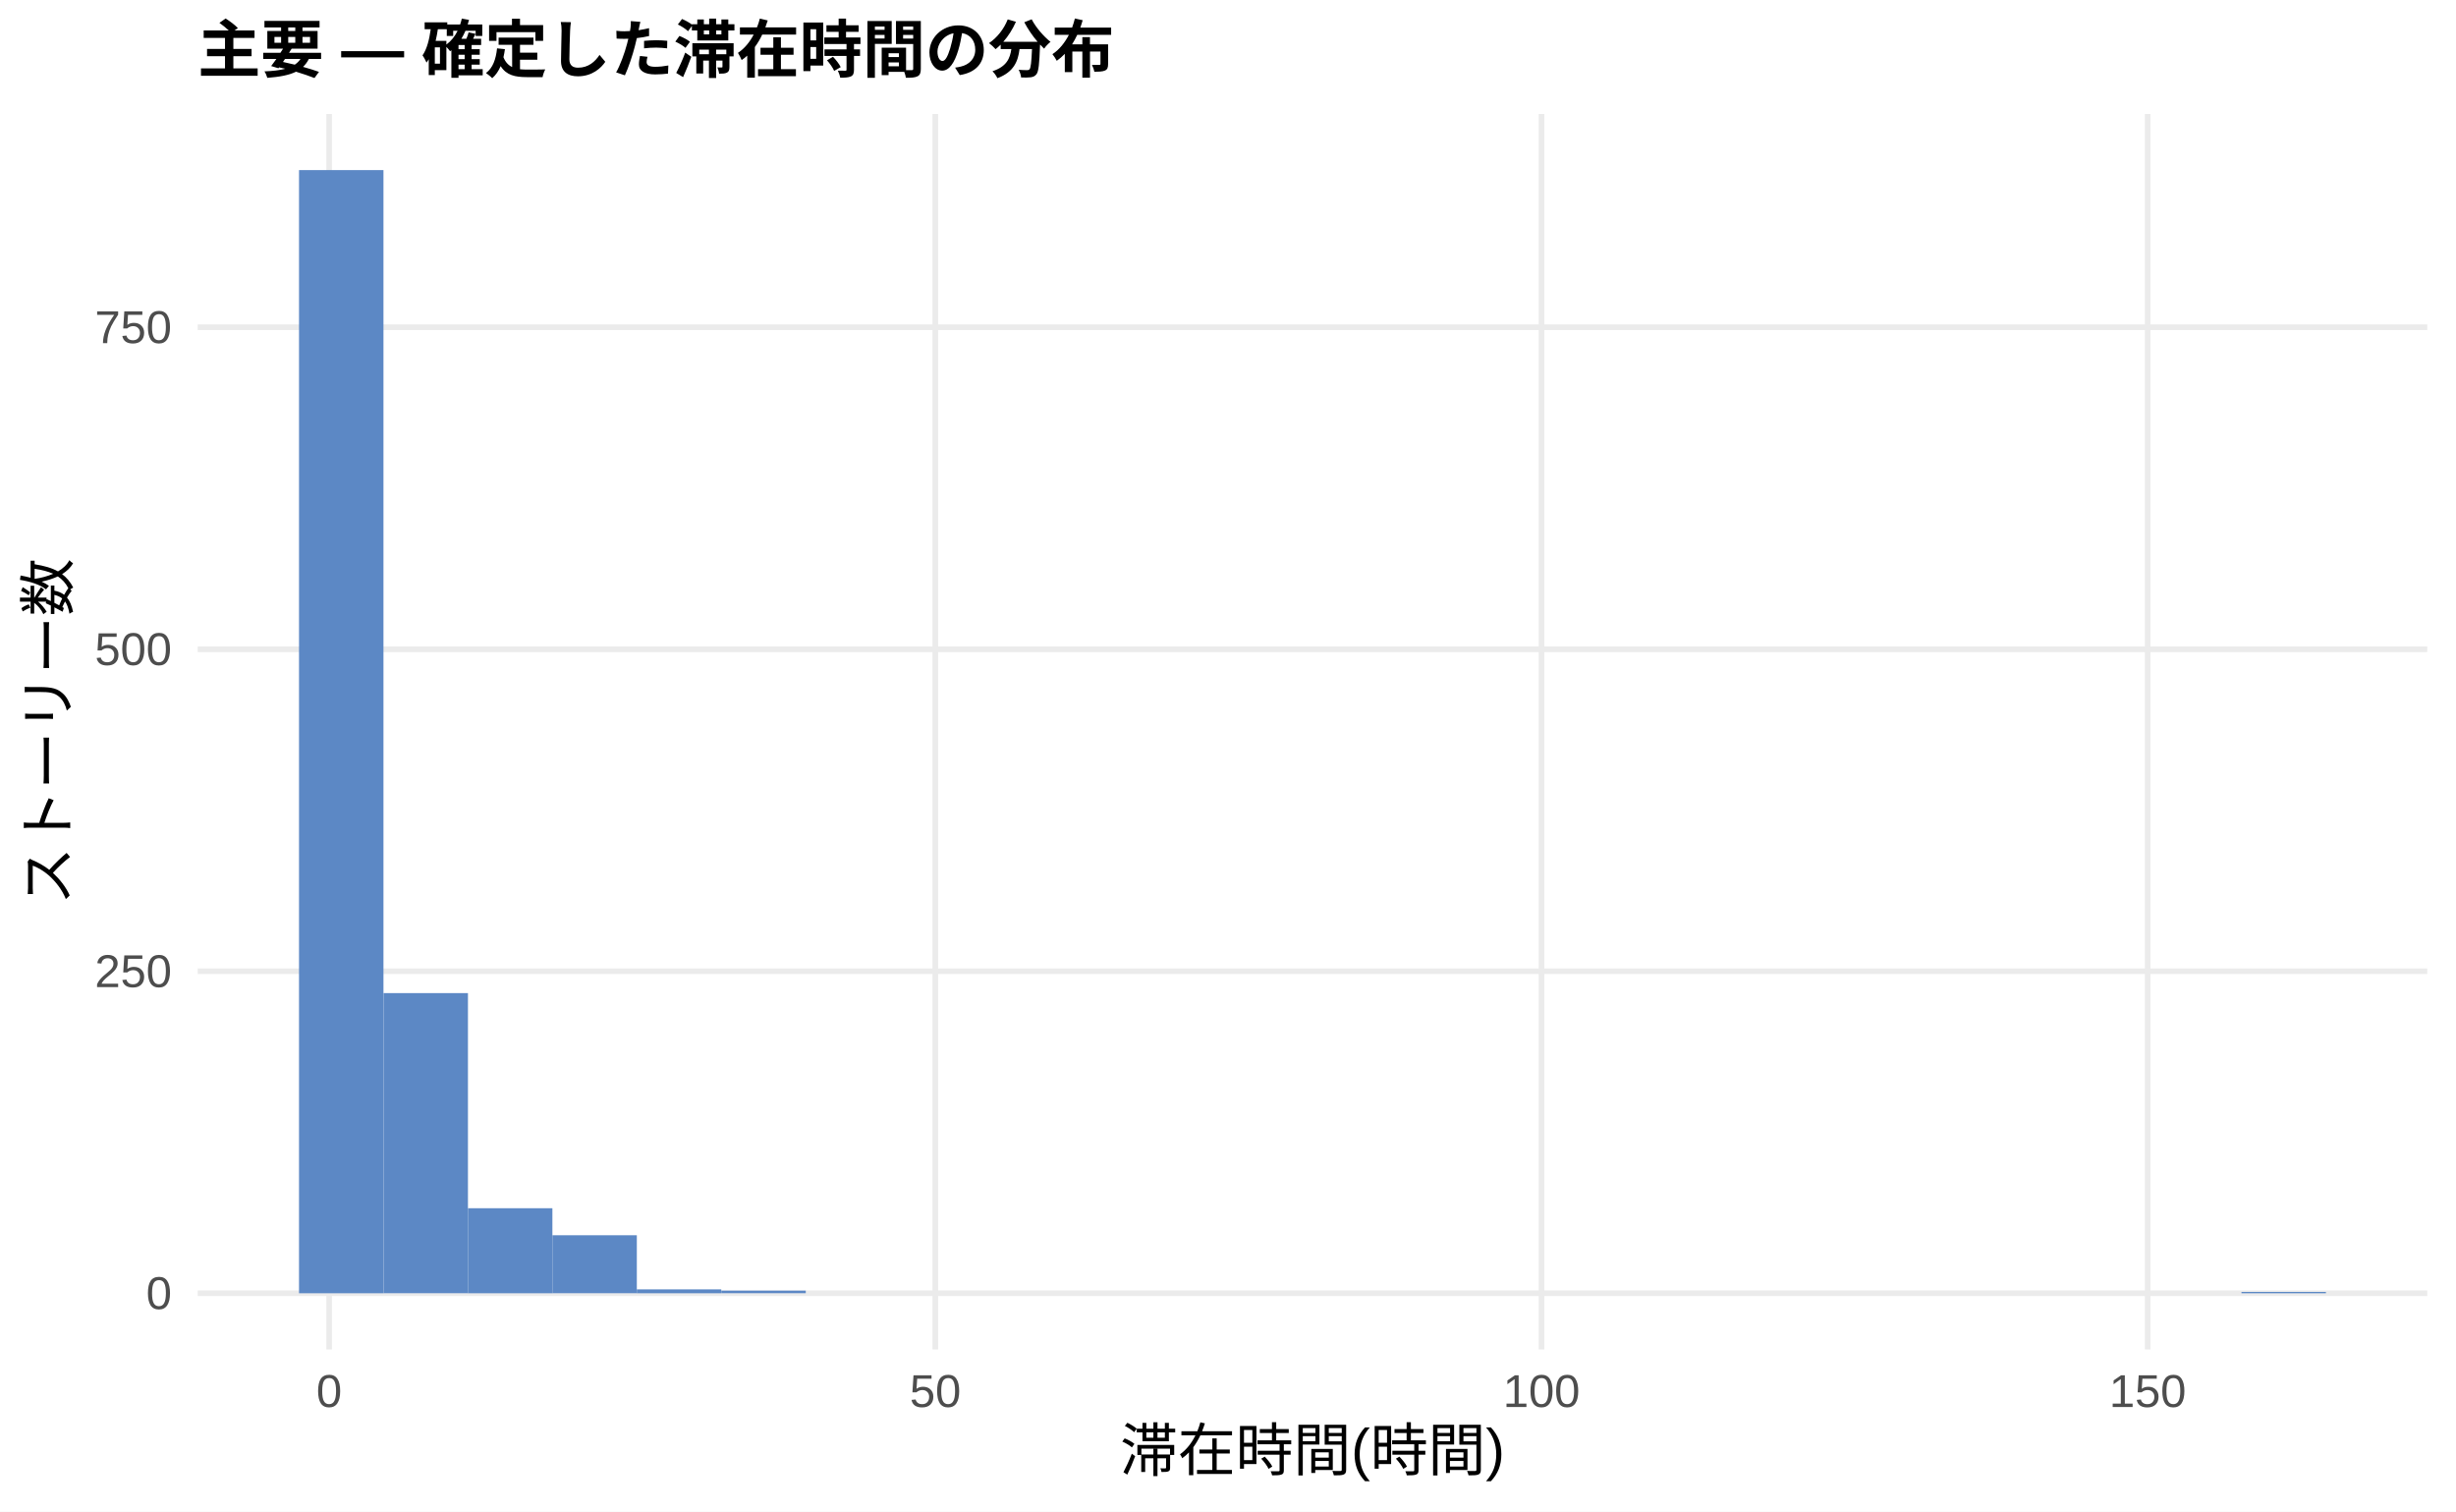
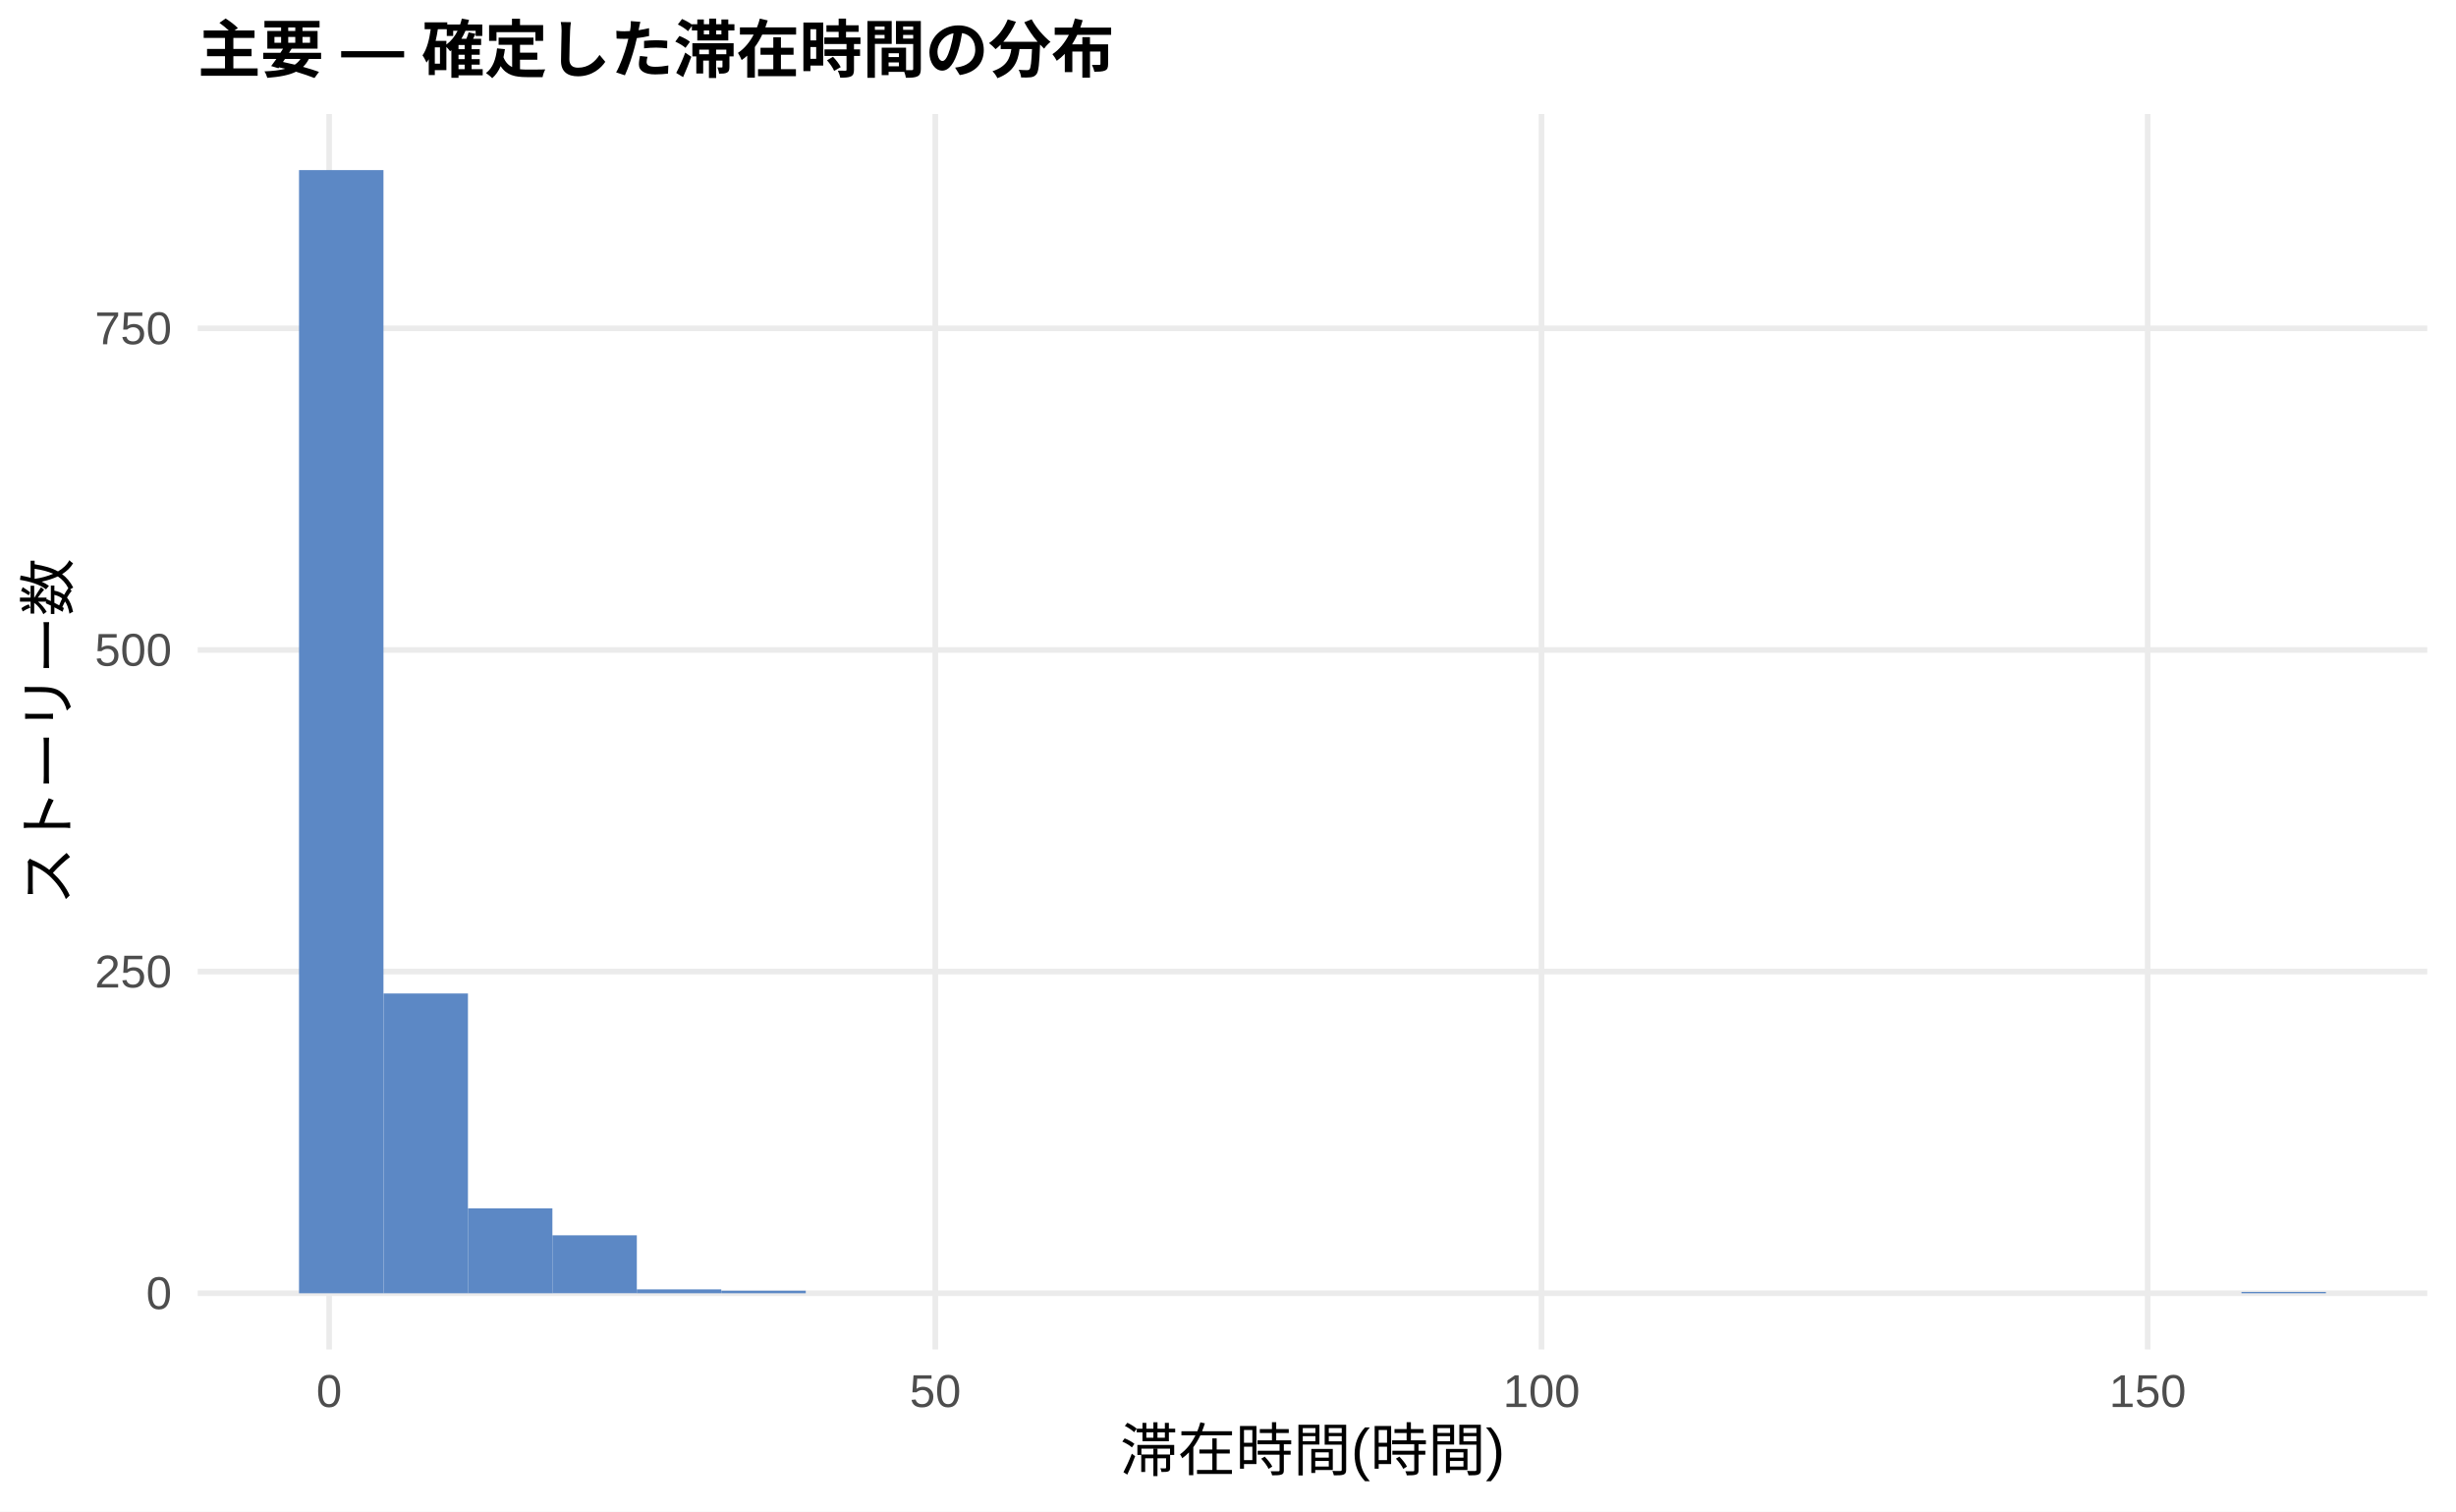
<svg xmlns="http://www.w3.org/2000/svg" width="468.00pt" height="288.00pt" viewBox="0 0 468.00 288.00">
  <g class="svglite">
    <defs>
      <style type="text/css">
    .svglite line, .svglite polyline, .svglite polygon, .svglite path, .svglite rect, .svglite circle {
      fill: none;
      stroke: #000000;
      stroke-linecap: round;
      stroke-linejoin: round;
      stroke-miterlimit: 10.00;
    }
    .svglite text {
      white-space: pre;
    }
    .svglite g.glyphgroup path {
      fill: inherit;
      stroke: none;
    }
  </style>
    </defs>
    <rect width="100%" height="100%" style="stroke: none; fill: #FFFFFF;" />
    <defs>
      <clipPath id="cpMC4wMHw0NjguMDB8MC4wMHwyODguMDA=">
        <rect x="0.00" y="0.00" width="468.00" height="288.00" />
      </clipPath>
    </defs>
    <g clip-path="url(#cpMC4wMHw0NjguMDB8MC4wMHwyODguMDA=)">
      <rect x="0.00" y="0.00" width="468.00" height="288.00" style="stroke-width: 1.07; stroke: none; fill: #FFFFFF;" />
    </g>
    <defs>
      <clipPath id="cpMzcuNjd8NDYyLjUyfDIxLjcxfDI1Ny4xMg==">
        <rect x="37.67" y="21.71" width="424.85" height="235.41" />
      </clipPath>
    </defs>
    <g clip-path="url(#cpMzcuNjd8NDYyLjUyfDIxLjcxfDI1Ny4xMg==)">
      <polyline points="37.67,246.42 462.52,246.42 " style="stroke-width: 1.07; stroke: #EBEBEB; stroke-linecap: butt;" />
-       <polyline points="37.67,185.06 462.52,185.06 " style="stroke-width: 1.07; stroke: #EBEBEB; stroke-linecap: butt;" />
-       <polyline points="37.67,123.71 462.52,123.71 " style="stroke-width: 1.07; stroke: #EBEBEB; stroke-linecap: butt;" />
-       <polyline points="37.67,62.35 462.52,62.35 " style="stroke-width: 1.07; stroke: #EBEBEB; stroke-linecap: butt;" />
+       <polyline points="37.67,185.13 462.52,185.13 " style="stroke-width: 1.07; stroke: #EBEBEB; stroke-linecap: butt;" />
+       <polyline points="37.67,123.85 462.52,123.85 " style="stroke-width: 1.07; stroke: #EBEBEB; stroke-linecap: butt;" />
+       <polyline points="37.67,62.56 462.52,62.56 " style="stroke-width: 1.07; stroke: #EBEBEB; stroke-linecap: butt;" />
      <polyline points="62.72,257.12 62.72,21.71 " style="stroke-width: 1.07; stroke: #EBEBEB; stroke-linecap: butt;" />
      <polyline points="178.23,257.12 178.23,21.71 " style="stroke-width: 1.07; stroke: #EBEBEB; stroke-linecap: butt;" />
      <polyline points="293.74,257.12 293.74,21.71 " style="stroke-width: 1.07; stroke: #EBEBEB; stroke-linecap: butt;" />
      <polyline points="409.25,257.12 409.25,21.71 " style="stroke-width: 1.07; stroke: #EBEBEB; stroke-linecap: butt;" />
      <rect x="56.98" y="32.41" width="16.09" height="214.01" style="stroke-width: 1.07; stroke: none; stroke-linecap: butt; stroke-linejoin: miter; fill: #5C88C5;" />
-       <rect x="73.08" y="189.23" width="16.09" height="57.18" style="stroke-width: 1.07; stroke: none; stroke-linecap: butt; stroke-linejoin: miter; fill: #5C88C5;" />
-       <rect x="89.17" y="230.22" width="16.09" height="16.20" style="stroke-width: 1.07; stroke: none; stroke-linecap: butt; stroke-linejoin: miter; fill: #5C88C5;" />
-       <rect x="105.26" y="235.37" width="16.09" height="11.04" style="stroke-width: 1.07; stroke: none; stroke-linecap: butt; stroke-linejoin: miter; fill: #5C88C5;" />
+       <rect x="73.08" y="189.30" width="16.09" height="57.12" style="stroke-width: 1.07; stroke: none; stroke-linecap: butt; stroke-linejoin: miter; fill: #5C88C5;" />
+       <rect x="89.17" y="230.24" width="16.09" height="16.18" style="stroke-width: 1.07; stroke: none; stroke-linecap: butt; stroke-linejoin: miter; fill: #5C88C5;" />
+       <rect x="105.26" y="235.38" width="16.09" height="11.03" style="stroke-width: 1.07; stroke: none; stroke-linecap: butt; stroke-linejoin: miter; fill: #5C88C5;" />
      <rect x="121.35" y="245.68" width="16.09" height="0.74" style="stroke-width: 1.07; stroke: none; stroke-linecap: butt; stroke-linejoin: miter; fill: #5C88C5;" />
-       <rect x="137.45" y="245.92" width="16.09" height="0.49" style="stroke-width: 1.07; stroke: none; stroke-linecap: butt; stroke-linejoin: miter; fill: #5C88C5;" />
+       <rect x="137.45" y="245.93" width="16.09" height="0.49" style="stroke-width: 1.07; stroke: none; stroke-linecap: butt; stroke-linejoin: miter; fill: #5C88C5;" />
      <rect x="153.54" y="246.42" width="16.09" height="0.00" style="stroke-width: 1.07; stroke: none; stroke-linecap: butt; stroke-linejoin: miter; fill: #5C88C5;" />
      <rect x="169.63" y="246.42" width="16.09" height="0.00" style="stroke-width: 1.07; stroke: none; stroke-linecap: butt; stroke-linejoin: miter; fill: #5C88C5;" />
      <rect x="185.73" y="246.42" width="16.09" height="0.00" style="stroke-width: 1.07; stroke: none; stroke-linecap: butt; stroke-linejoin: miter; fill: #5C88C5;" />
      <rect x="201.82" y="246.42" width="16.09" height="0.00" style="stroke-width: 1.07; stroke: none; stroke-linecap: butt; stroke-linejoin: miter; fill: #5C88C5;" />
      <rect x="217.91" y="246.42" width="16.09" height="0.00" style="stroke-width: 1.07; stroke: none; stroke-linecap: butt; stroke-linejoin: miter; fill: #5C88C5;" />
      <rect x="234.00" y="246.42" width="16.09" height="0.00" style="stroke-width: 1.07; stroke: none; stroke-linecap: butt; stroke-linejoin: miter; fill: #5C88C5;" />
      <rect x="250.10" y="246.42" width="16.09" height="0.00" style="stroke-width: 1.07; stroke: none; stroke-linecap: butt; stroke-linejoin: miter; fill: #5C88C5;" />
      <rect x="266.19" y="246.42" width="16.09" height="0.00" style="stroke-width: 1.07; stroke: none; stroke-linecap: butt; stroke-linejoin: miter; fill: #5C88C5;" />
      <rect x="282.28" y="246.42" width="16.09" height="0.00" style="stroke-width: 1.07; stroke: none; stroke-linecap: butt; stroke-linejoin: miter; fill: #5C88C5;" />
      <rect x="298.37" y="246.42" width="16.09" height="0.00" style="stroke-width: 1.07; stroke: none; stroke-linecap: butt; stroke-linejoin: miter; fill: #5C88C5;" />
      <rect x="314.47" y="246.42" width="16.09" height="0.00" style="stroke-width: 1.07; stroke: none; stroke-linecap: butt; stroke-linejoin: miter; fill: #5C88C5;" />
      <rect x="330.56" y="246.42" width="16.09" height="0.00" style="stroke-width: 1.07; stroke: none; stroke-linecap: butt; stroke-linejoin: miter; fill: #5C88C5;" />
      <rect x="346.65" y="246.42" width="16.09" height="0.00" style="stroke-width: 1.07; stroke: none; stroke-linecap: butt; stroke-linejoin: miter; fill: #5C88C5;" />
      <rect x="362.75" y="246.42" width="16.09" height="0.00" style="stroke-width: 1.07; stroke: none; stroke-linecap: butt; stroke-linejoin: miter; fill: #5C88C5;" />
      <rect x="378.84" y="246.42" width="16.09" height="0.00" style="stroke-width: 1.07; stroke: none; stroke-linecap: butt; stroke-linejoin: miter; fill: #5C88C5;" />
      <rect x="394.93" y="246.42" width="16.09" height="0.00" style="stroke-width: 1.07; stroke: none; stroke-linecap: butt; stroke-linejoin: miter; fill: #5C88C5;" />
      <rect x="411.02" y="246.42" width="16.09" height="0.00" style="stroke-width: 1.07; stroke: none; stroke-linecap: butt; stroke-linejoin: miter; fill: #5C88C5;" />
      <rect x="427.12" y="246.17" width="16.09" height="0.25" style="stroke-width: 1.07; stroke: none; stroke-linecap: butt; stroke-linejoin: miter; fill: #5C88C5;" />
    </g>
    <g clip-path="url(#cpMC4wMHw0NjguMDB8MC4wMHwyODguMDA=)">
      <text x="32.74" y="249.44" text-anchor="end" style="font-size: 8.80px;fill: #4D4D4D; font-family: &quot;Liberation Sans&quot;;" textLength="4.89px" lengthAdjust="spacingAndGlyphs">0</text>
-       <text x="32.74" y="188.09" text-anchor="end" style="font-size: 8.80px;fill: #4D4D4D; font-family: &quot;Liberation Sans&quot;;" textLength="14.67px" lengthAdjust="spacingAndGlyphs">250</text>
-       <text x="32.74" y="126.73" text-anchor="end" style="font-size: 8.80px;fill: #4D4D4D; font-family: &quot;Liberation Sans&quot;;" textLength="14.67px" lengthAdjust="spacingAndGlyphs">500</text>
-       <text x="32.74" y="65.38" text-anchor="end" style="font-size: 8.80px;fill: #4D4D4D; font-family: &quot;Liberation Sans&quot;;" textLength="14.67px" lengthAdjust="spacingAndGlyphs">750</text>
+       <text x="32.74" y="188.16" text-anchor="end" style="font-size: 8.80px;fill: #4D4D4D; font-family: &quot;Liberation Sans&quot;;" textLength="14.67px" lengthAdjust="spacingAndGlyphs">250</text>
+       <text x="32.74" y="126.87" text-anchor="end" style="font-size: 8.80px;fill: #4D4D4D; font-family: &quot;Liberation Sans&quot;;" textLength="14.67px" lengthAdjust="spacingAndGlyphs">500</text>
+       <text x="32.74" y="65.59" text-anchor="end" style="font-size: 8.80px;fill: #4D4D4D; font-family: &quot;Liberation Sans&quot;;" textLength="14.67px" lengthAdjust="spacingAndGlyphs">750</text>
      <text x="62.72" y="268.10" text-anchor="middle" style="font-size: 8.80px;fill: #4D4D4D; font-family: &quot;Liberation Sans&quot;;" textLength="4.89px" lengthAdjust="spacingAndGlyphs">0</text>
      <text x="178.23" y="268.10" text-anchor="middle" style="font-size: 8.80px;fill: #4D4D4D; font-family: &quot;Liberation Sans&quot;;" textLength="9.78px" lengthAdjust="spacingAndGlyphs">50</text>
      <text x="293.74" y="268.10" text-anchor="middle" style="font-size: 8.80px;fill: #4D4D4D; font-family: &quot;Liberation Sans&quot;;" textLength="14.67px" lengthAdjust="spacingAndGlyphs">100</text>
      <text x="409.25" y="268.10" text-anchor="middle" style="font-size: 8.80px;fill: #4D4D4D; font-family: &quot;Liberation Sans&quot;;" textLength="14.67px" lengthAdjust="spacingAndGlyphs">150</text>
      <text x="250.10" y="280.24" text-anchor="middle" style="font-size: 11.00px; font-family: &quot;Liberation Sans&quot;;" textLength="73.31px" lengthAdjust="spacingAndGlyphs">滞在時間(時間)</text>
      <text transform="translate(13.05,139.41) rotate(-90)" text-anchor="middle" style="font-size: 11.00px; font-family: &quot;Liberation Sans&quot;;" textLength="66.00px" lengthAdjust="spacingAndGlyphs">ストーリー数</text>
      <text x="37.67" y="13.74" style="font-size: 12.00px; font-weight: bold; font-family: &quot;Liberation Sans&quot;;" textLength="174.66px" lengthAdjust="spacingAndGlyphs">主要 — 確定した滞在時間の分布</text>
    </g>
  </g>
</svg>
